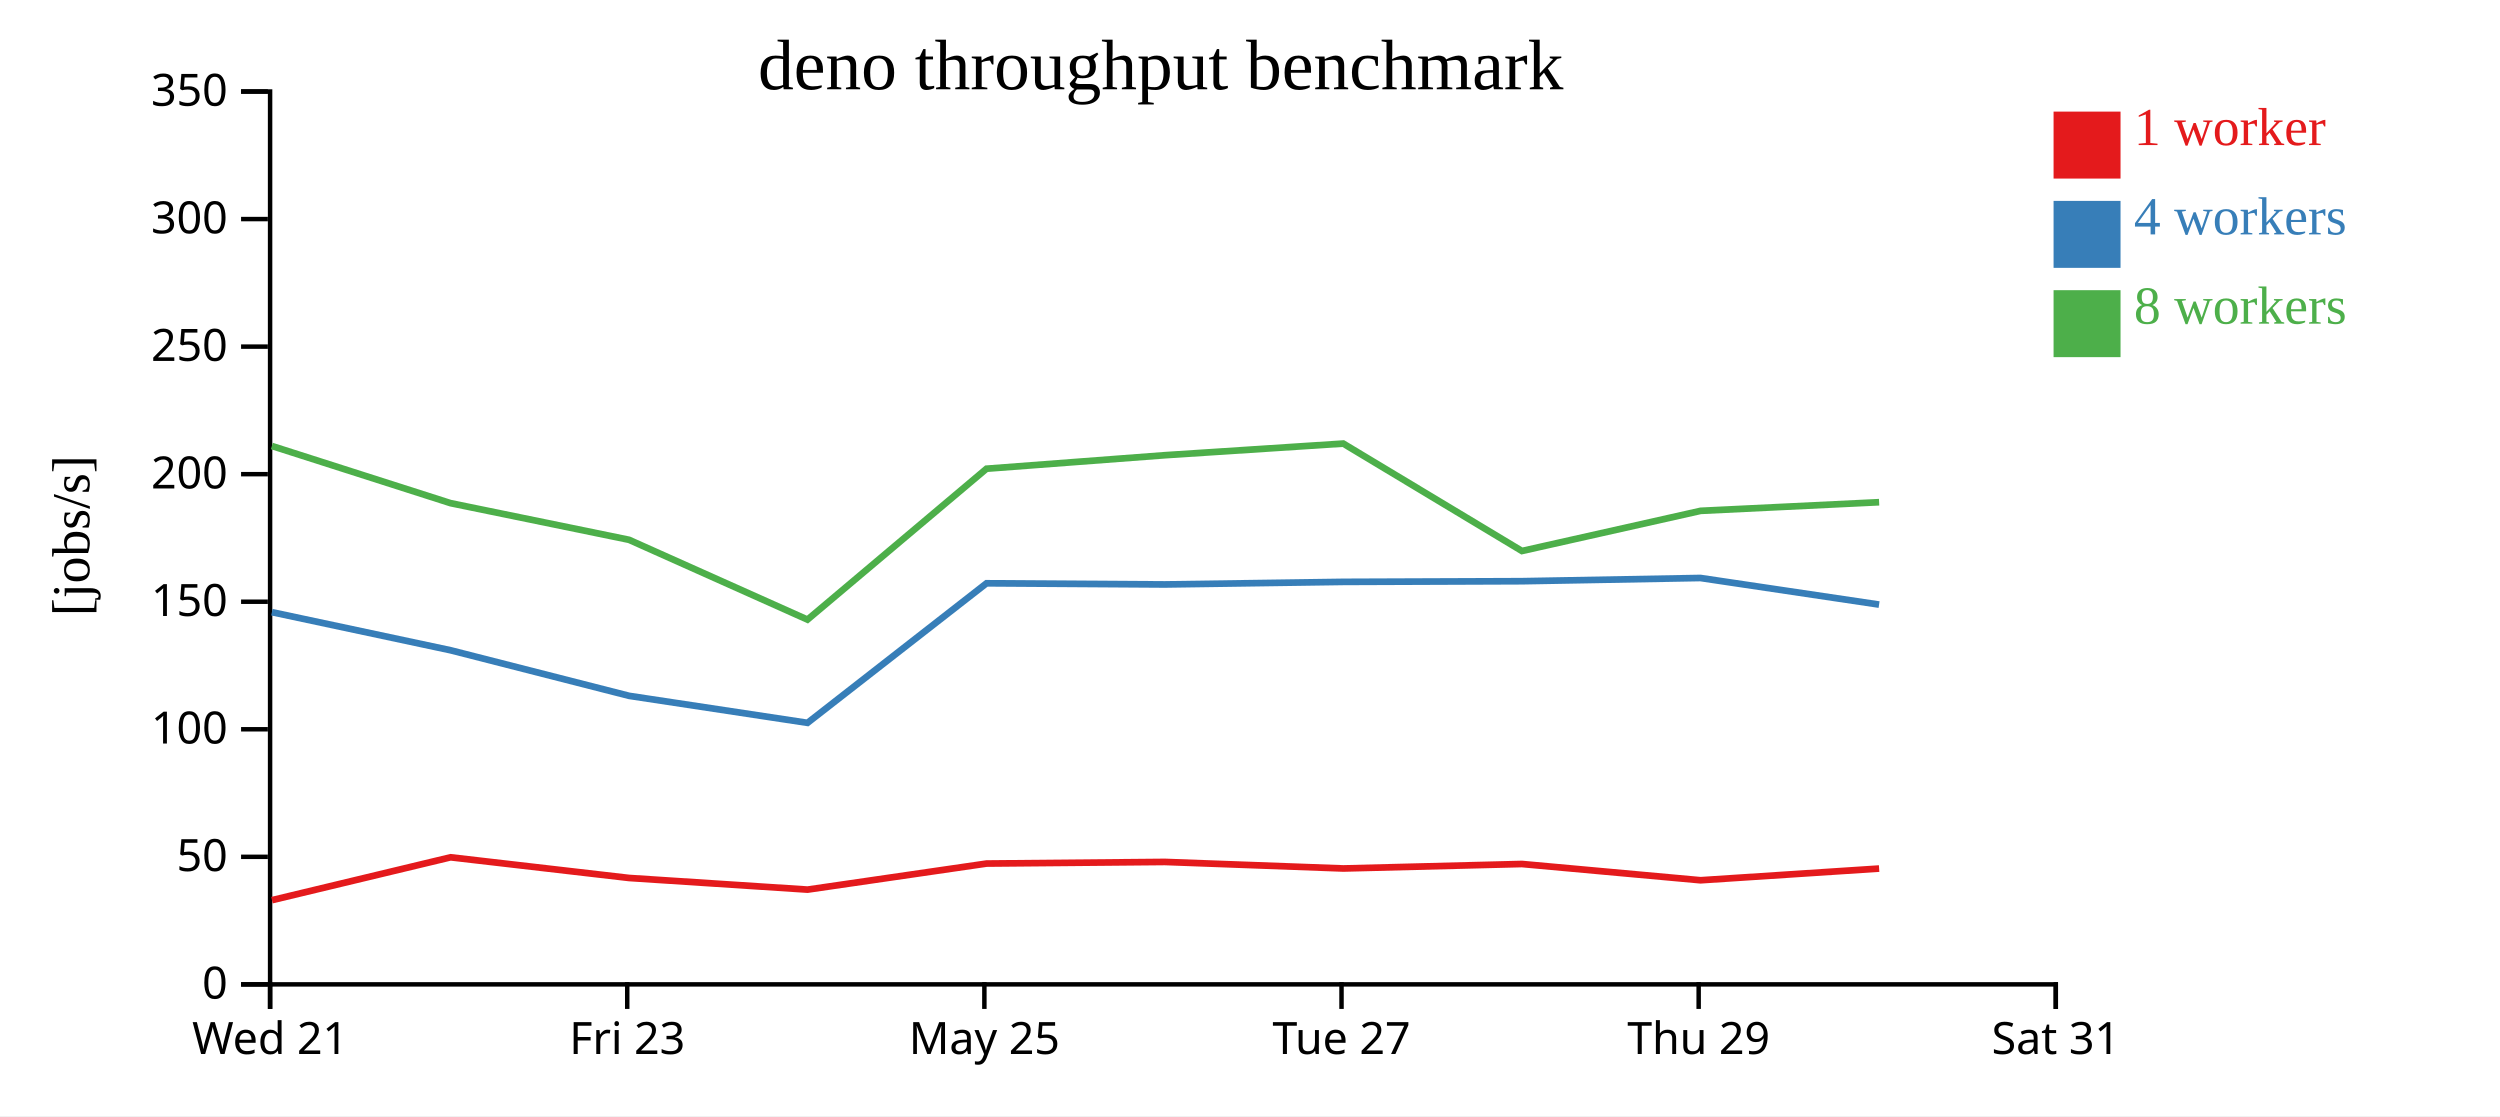
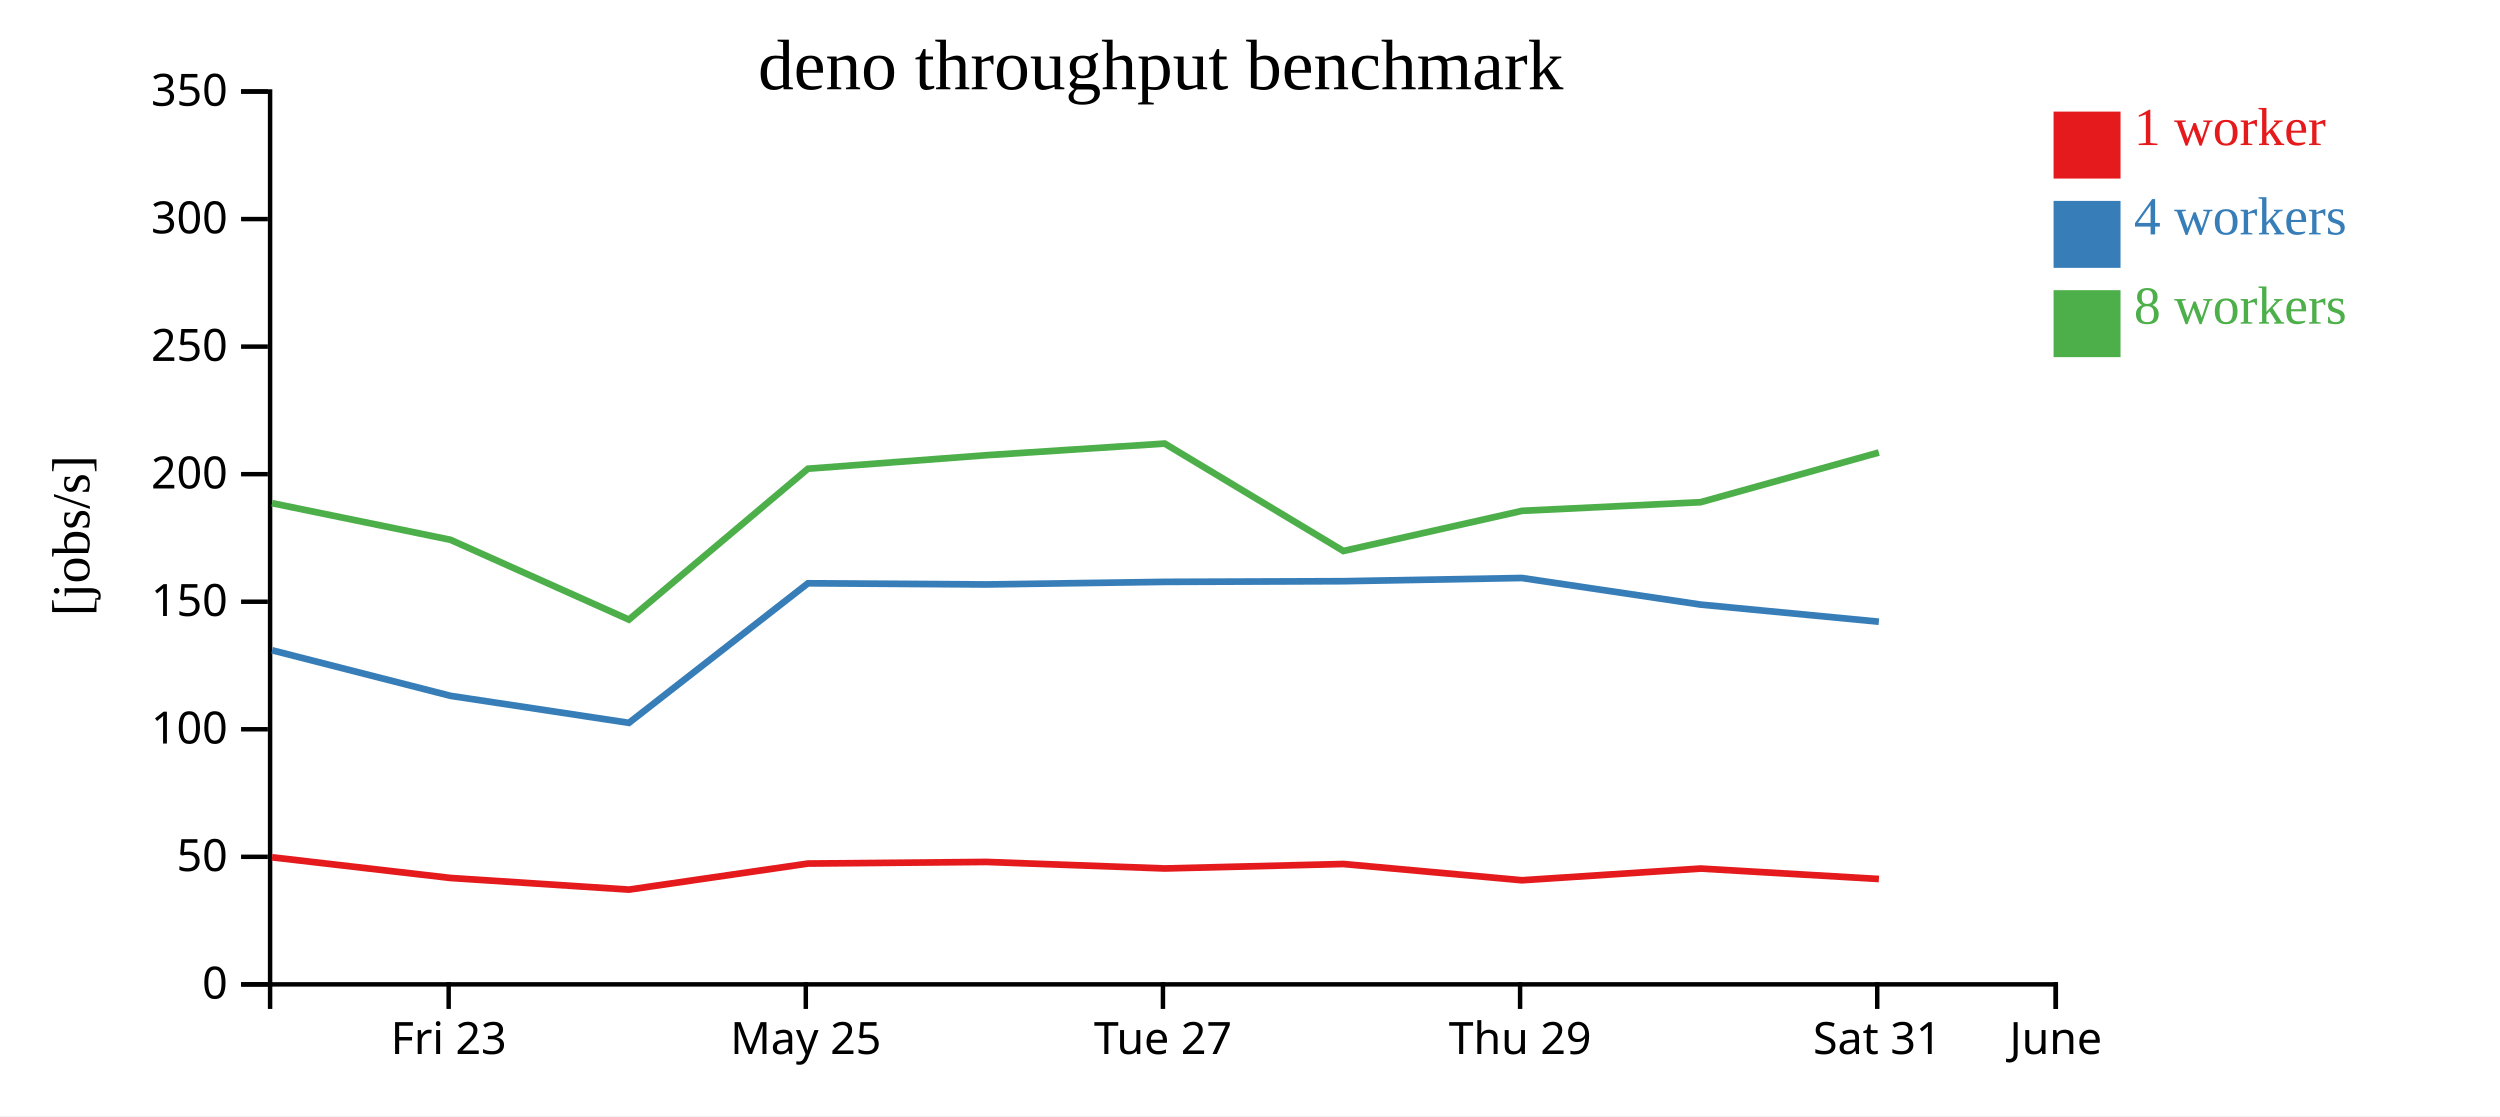
<svg xmlns="http://www.w3.org/2000/svg" width="560" height="250">
  <rect width="100%" height="100%" fill="white" />
  <g transform="translate(60,20)">
    <g transform="translate(0,200)" fill="none" font-size="10" font-family="sans-serif" text-anchor="middle">
      <path class="domain" stroke="currentColor" d="M0.5,6V0.5H400.5V6" />
-       <g class="tick" opacity="1" transform="translate(0.5,0)">
-         <line stroke="currentColor" y2="6" />
-         <text fill="currentColor" y="9" dy="0.71em">Wed 21</text>
-       </g>
-       <g class="tick" opacity="1" transform="translate(80.5,0)">
+       <g class="tick" opacity="1" transform="translate(40.5,0)">
        <line stroke="currentColor" y2="6" />
        <text fill="currentColor" y="9" dy="0.71em">Fri 23</text>
      </g>
-       <g class="tick" opacity="1" transform="translate(160.5,0)">
+       <g class="tick" opacity="1" transform="translate(120.5,0)">
        <line stroke="currentColor" y2="6" />
        <text fill="currentColor" y="9" dy="0.71em">May 25</text>
      </g>
-       <g class="tick" opacity="1" transform="translate(240.5,0)">
+       <g class="tick" opacity="1" transform="translate(200.5,0)">
        <line stroke="currentColor" y2="6" />
        <text fill="currentColor" y="9" dy="0.71em">Tue 27</text>
      </g>
-       <g class="tick" opacity="1" transform="translate(320.5,0)">
+       <g class="tick" opacity="1" transform="translate(280.5,0)">
        <line stroke="currentColor" y2="6" />
        <text fill="currentColor" y="9" dy="0.71em">Thu 29</text>
      </g>
+       <g class="tick" opacity="1" transform="translate(360.5,0)">
+         <line stroke="currentColor" y2="6" />
+         <text fill="currentColor" y="9" dy="0.71em">Sat 31</text>
+       </g>
      <g class="tick" opacity="1" transform="translate(400.5,0)">
        <line stroke="currentColor" y2="6" />
-         <text fill="currentColor" y="9" dy="0.71em">Sat 31</text>
+         <text fill="currentColor" y="9" dy="0.71em">June</text>
      </g>
    </g>
    <g fill="none" font-size="10" font-family="sans-serif" text-anchor="end">
      <path class="domain" stroke="currentColor" d="M-6,200.5H0.5V0.5H-6" />
      <g class="tick" opacity="1" transform="translate(0,200.5)">
        <line stroke="currentColor" x2="-6" />
        <text fill="currentColor" x="-9" dy="0.32em">0</text>
      </g>
      <g class="tick" opacity="1" transform="translate(0,171.9286)">
        <line stroke="currentColor" x2="-6" />
        <text fill="currentColor" x="-9" dy="0.32em">50</text>
      </g>
      <g class="tick" opacity="1" transform="translate(0,143.3571)">
        <line stroke="currentColor" x2="-6" />
        <text fill="currentColor" x="-9" dy="0.32em">100</text>
      </g>
      <g class="tick" opacity="1" transform="translate(0,114.7857)">
        <line stroke="currentColor" x2="-6" />
        <text fill="currentColor" x="-9" dy="0.32em">150</text>
      </g>
      <g class="tick" opacity="1" transform="translate(0,86.21429)">
        <line stroke="currentColor" x2="-6" />
        <text fill="currentColor" x="-9" dy="0.32em">200</text>
      </g>
      <g class="tick" opacity="1" transform="translate(0,57.64286)">
        <line stroke="currentColor" x2="-6" />
        <text fill="currentColor" x="-9" dy="0.32em">250</text>
      </g>
      <g class="tick" opacity="1" transform="translate(0,29.07143)">
        <line stroke="currentColor" x2="-6" />
        <text fill="currentColor" x="-9" dy="0.32em">300</text>
      </g>
      <g class="tick" opacity="1" transform="translate(0,0.5)">
        <line stroke="currentColor" x2="-6" />
        <text fill="currentColor" x="-9" dy="0.32em">350</text>
      </g>
    </g>
    <text text-anchor="middle" style="font-size: 12px" transform="rotate(-90)" y="-40" x="-100">[jobs/s]</text>
    <text text-anchor="middle" style="font-size: 16px" y="0" x="200">deno throughput benchmark</text>
-     <path class="line" fill="none" stroke="#e41a1c" stroke-width="1.5" d="M0.922,181.636L40.931,172.035L80.927,176.667L120.891,179.274L160.988,173.437L200.928,173.074L240.898,174.538L280.908,173.535L320.923,177.178L360.923,174.558" />
-     <path class="line" fill="none" stroke="#377eb8" stroke-width="1.5" d="M0.903,117.128L40.948,125.666L80.923,135.871L120.879,141.92L160.984,110.658L200.918,110.918L240.879,110.341L280.896,110.19L320.893,109.469L360.914,115.427" />
-     <path class="line" fill="none" stroke="#4daf4a" stroke-width="1.5" d="M0.899,79.902L40.934,92.71L80.912,100.92L120.874,118.793L160.978,84.994L200.914,81.969L240.89,79.361L280.913,103.421L320.937,94.428L360.921,92.494" />
+     <path class="line" fill="none" stroke="#e41a1c" stroke-width="1.5" d="M0.931,172.035L40.927,176.667L80.891,179.274L120.988,173.437L160.928,173.074L200.898,174.538L240.908,173.535L280.923,177.178L320.923,174.558L360.875,176.893" />
+     <path class="line" fill="none" stroke="#377eb8" stroke-width="1.5" d="M0.948,125.666L40.923,135.871L80.879,141.92L120.984,110.658L160.918,110.918L200.879,110.341L240.896,110.19L280.893,109.469L320.914,115.427L360.869,119.267" />
+     <path class="line" fill="none" stroke="#4daf4a" stroke-width="1.5" d="M0.934,92.71L40.912,100.92L80.874,118.793L120.978,84.994L160.914,81.969L200.89,79.361L240.913,103.421L280.937,94.428L320.921,92.494L360.863,81.364" />
    <rect class="dot" x="400" y="5" width="15" height="15" style="fill: #e41a1c;" />
    <rect class="dot" x="400" y="25" width="15" height="15" style="fill: #377eb8;" />
    <rect class="dot" x="400" y="45" width="15" height="15" style="fill: #4daf4a;" />
    <text class="label" x="418" y="12.5" style="fill: #e41a1c; alignment-baseline: middle;" text-anchor="left">1 worker</text>
    <text class="label" x="418" y="32.5" style="fill: #377eb8; alignment-baseline: middle;" text-anchor="left">4 workers</text>
    <text class="label" x="418" y="52.5" style="fill: #4daf4a; alignment-baseline: middle;" text-anchor="left">8 workers</text>
  </g>
</svg>
